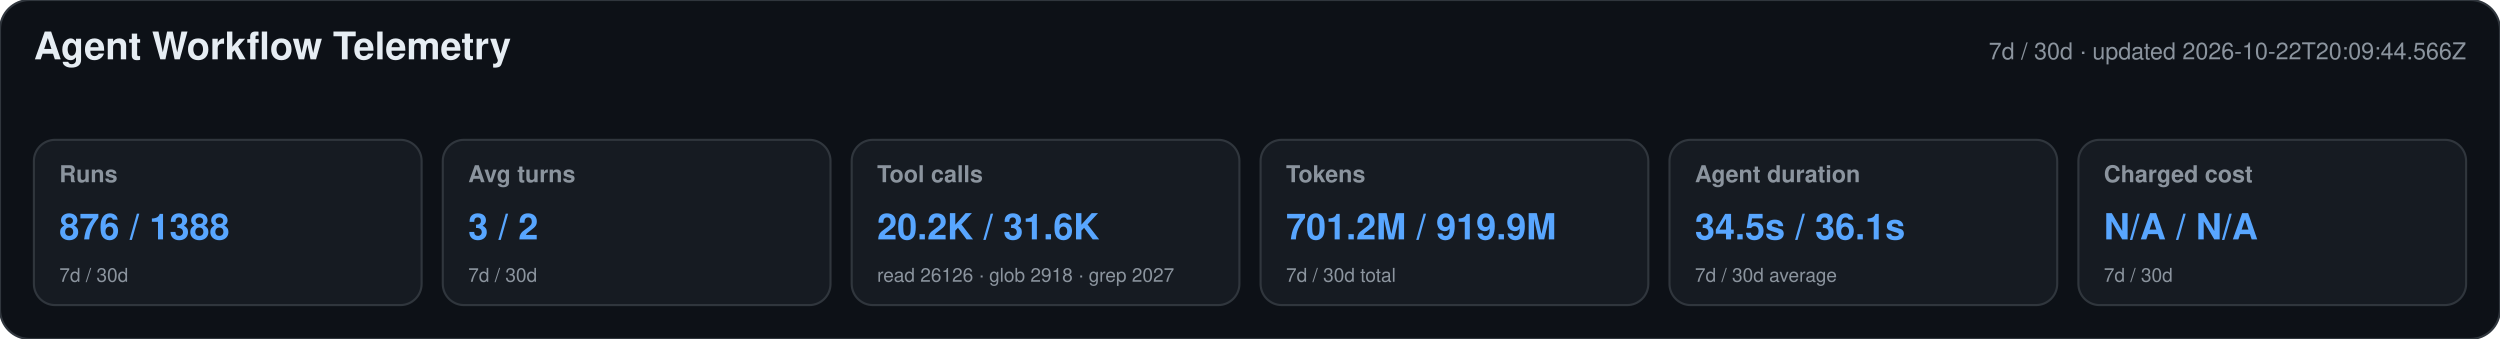
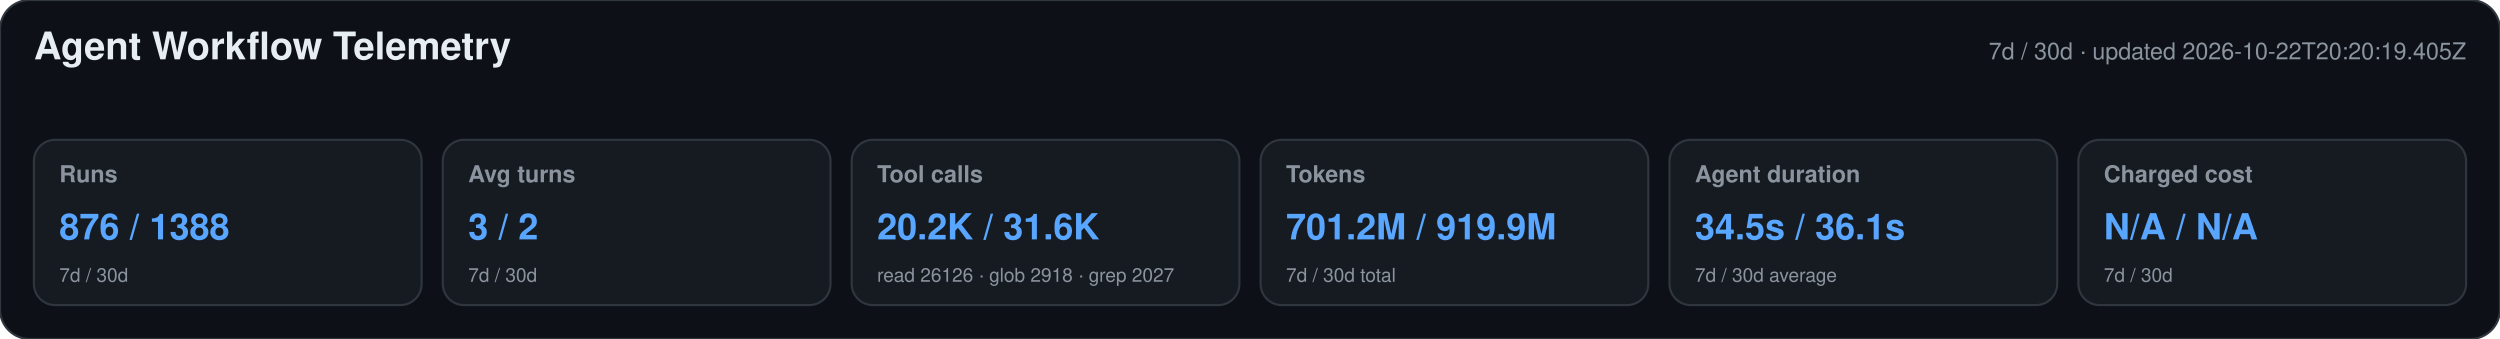
<svg xmlns="http://www.w3.org/2000/svg" width="1180" height="160" viewBox="0 0 1180 160" role="img" aria-labelledby="title desc">
  <style>text{font-family:-apple-system,BlinkMacSystemFont,"Segoe UI",Helvetica,Arial,sans-serif}.heading{font-size:18px;font-weight:650;fill:#e6edf3}.meta,.label,.secondary{fill:#8b949e}.meta,.label{font-size:11px}.label{font-weight:600}.primary{font-size:17px;font-weight:700;fill:#58a6ff}.secondary{font-size:9px}</style>
  <rect width="1180" height="160" rx="14" fill="#0d1117" stroke="#30363d" />
  <text x="16" y="28" class="heading">Agent Workflow Telemetry</text>
-   <text x="1164" y="28" text-anchor="end" class="meta">7d / 30d · updated 2026-10-22T20:09:44.566Z</text>
+   <text x="1164" y="28" text-anchor="end" class="meta">7d / 30d · updated 2026-10-22T20:20:19.405Z</text>
  <g>
    <rect x="16" y="66" width="183" height="78" rx="10" fill="#161b22" stroke="#30363d" />
    <text x="28" y="86" class="label">Runs</text>
    <text x="28" y="113" class="primary">876 / 1388</text>
    <text x="28" y="133" class="secondary">7d / 30d</text>
  </g>
  <g>
    <rect x="209" y="66" width="183" height="78" rx="10" fill="#161b22" stroke="#30363d" />
    <text x="221" y="86" class="label">Avg turns</text>
    <text x="221" y="113" class="primary">3 / 2</text>
    <text x="221" y="133" class="secondary">7d / 30d</text>
  </g>
  <g>
    <rect x="402" y="66" width="183" height="78" rx="10" fill="#161b22" stroke="#30363d" />
    <text x="414" y="86" class="label">Tool calls</text>
    <text x="414" y="113" class="primary">20.2K / 31.6K</text>
    <text x="414" y="133" class="secondary">read 26126 · glob 2918 · grep 2027</text>
  </g>
  <g>
    <rect x="595" y="66" width="183" height="78" rx="10" fill="#161b22" stroke="#30363d" />
    <text x="607" y="86" class="label">Tokens</text>
    <text x="607" y="113" class="primary">701.2M / 919.9M</text>
    <text x="607" y="133" class="secondary">7d / 30d total</text>
  </g>
  <g>
    <rect x="788" y="66" width="183" height="78" rx="10" fill="#161b22" stroke="#30363d" />
    <text x="800" y="86" class="label">Agent duration</text>
    <text x="800" y="113" class="primary">34.5s / 36.1s</text>
    <text x="800" y="133" class="secondary">7d / 30d average</text>
  </g>
  <g>
    <rect x="981" y="66" width="183" height="78" rx="10" fill="#161b22" stroke="#30363d" />
    <text x="993" y="86" class="label">Charged cost</text>
    <text x="993" y="113" class="primary">N/A / N/A</text>
    <text x="993" y="133" class="secondary">7d / 30d</text>
  </g>
</svg>
